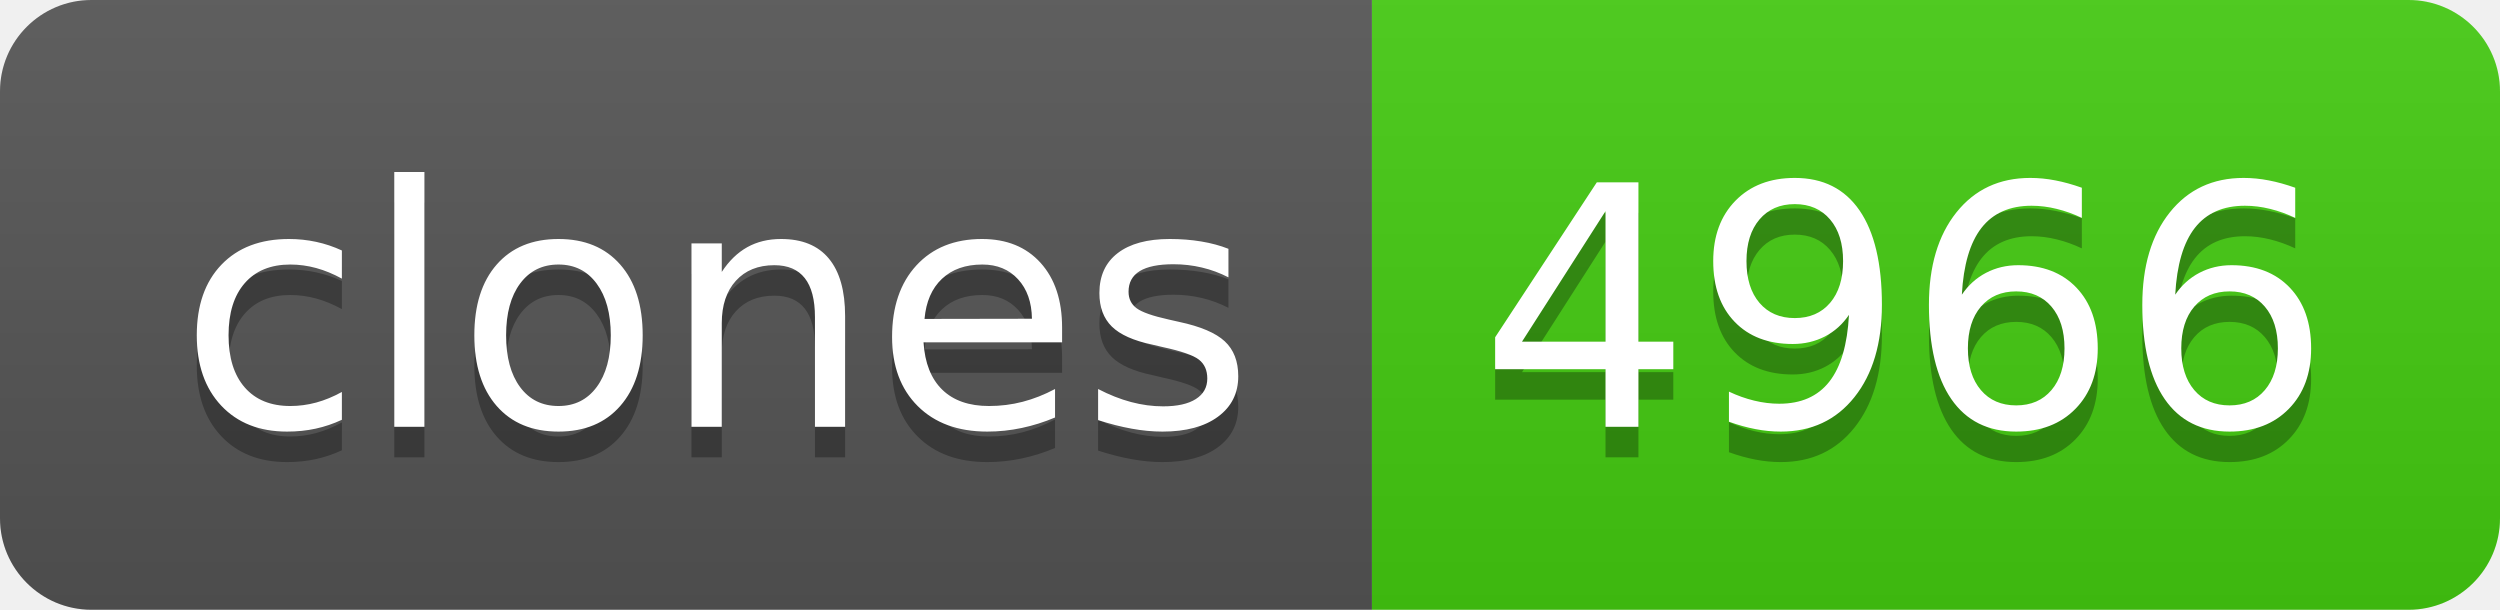
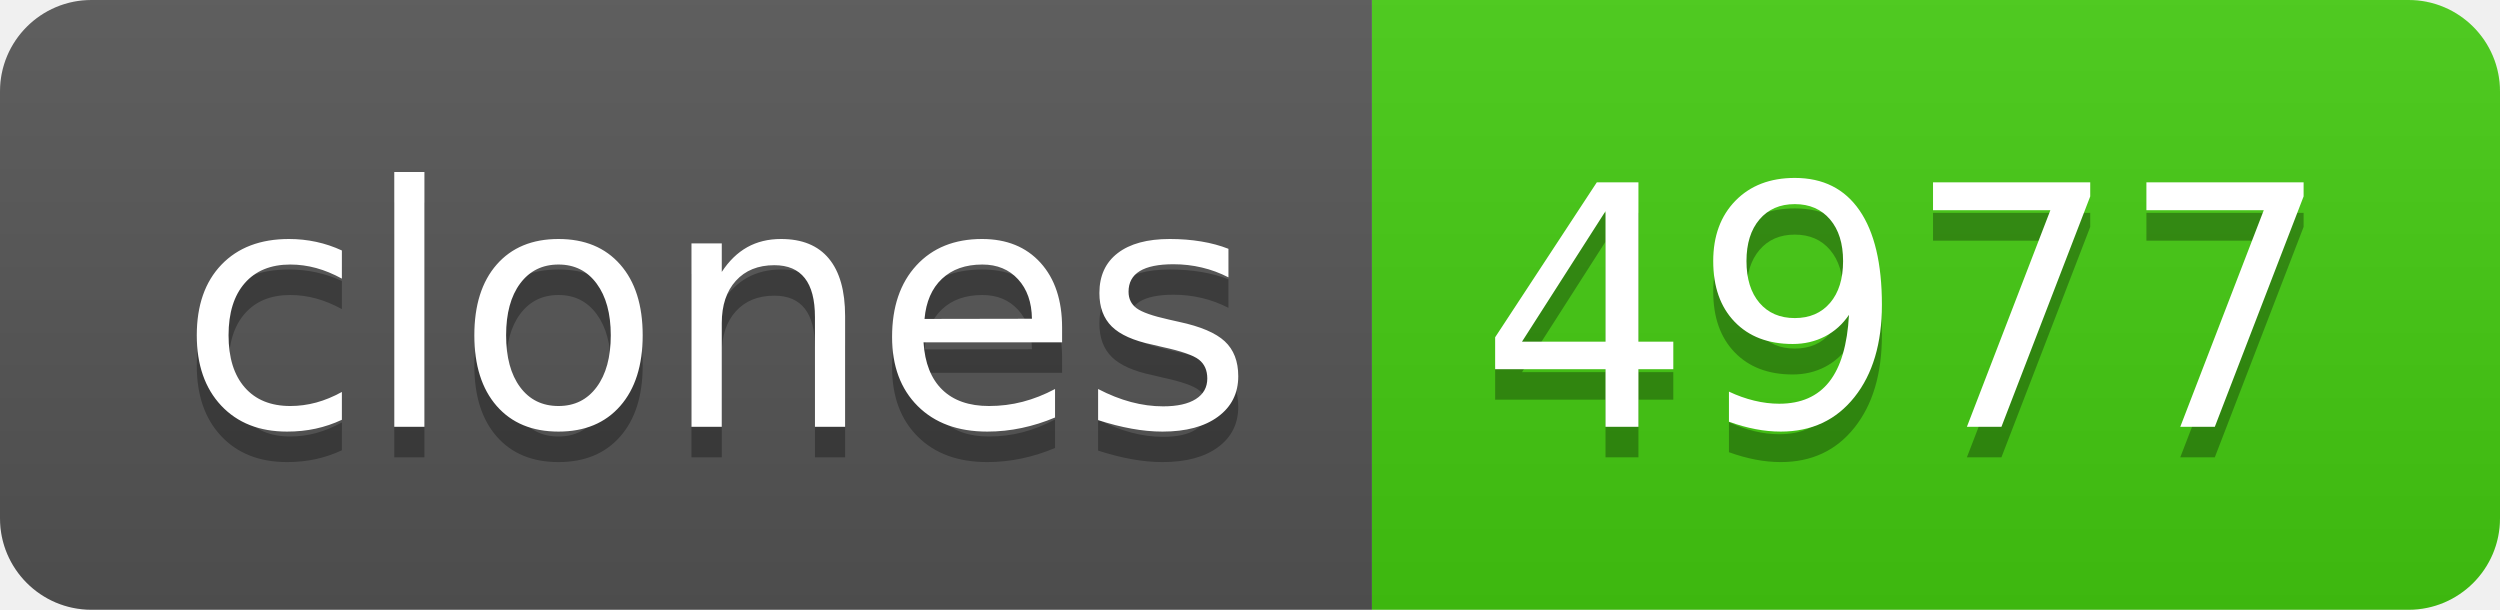
- <svg xmlns="http://www.w3.org/2000/svg" width="82" height="20" role="img" aria-label="clones: 4966">
+ <svg xmlns="http://www.w3.org/2000/svg" width="82" height="20" role="img" aria-label="clones: 4977">
  <linearGradient id="s" x2="0" y2="100%">
    <stop offset="0" stop-color="#bbb" stop-opacity=".1" />
    <stop offset="1" stop-opacity=".1" />
  </linearGradient>
  <clipPath id="r">
    <rect width="82" height="20" rx="3" fill="#fff" />
  </clipPath>
  <g clip-path="url(#r)">
    <rect width="45" height="20" fill="#555" />
    <rect x="45" width="37" height="20" fill="#4c1" />
    <rect width="82" height="20" fill="url(#s)" />
  </g>
  <g fill="#fff" text-anchor="middle" font-family="Verdana,Geneva,DejaVu Sans,sans-serif" text-rendering="geometricPrecision" font-size="110">
    <text aria-hidden="true" x="235" y="150" fill="#010101" fill-opacity=".3" transform="scale(.1)" textLength="350">clones</text>
    <text x="235" y="140" transform="scale(.1)" fill="#fff" textLength="350">clones</text>
-     <text aria-hidden="true" x="625" y="150" fill="#010101" fill-opacity=".3" transform="scale(.1)" textLength="270">4966</text>
-     <text x="625" y="140" transform="scale(.1)" fill="#fff" textLength="270">4966</text>
+     <text aria-hidden="true" x="625" y="150" fill="#010101" fill-opacity=".3" transform="scale(.1)" textLength="270">4977</text>
+     <text x="625" y="140" transform="scale(.1)" fill="#fff" textLength="270">4977</text>
  </g>
</svg>
